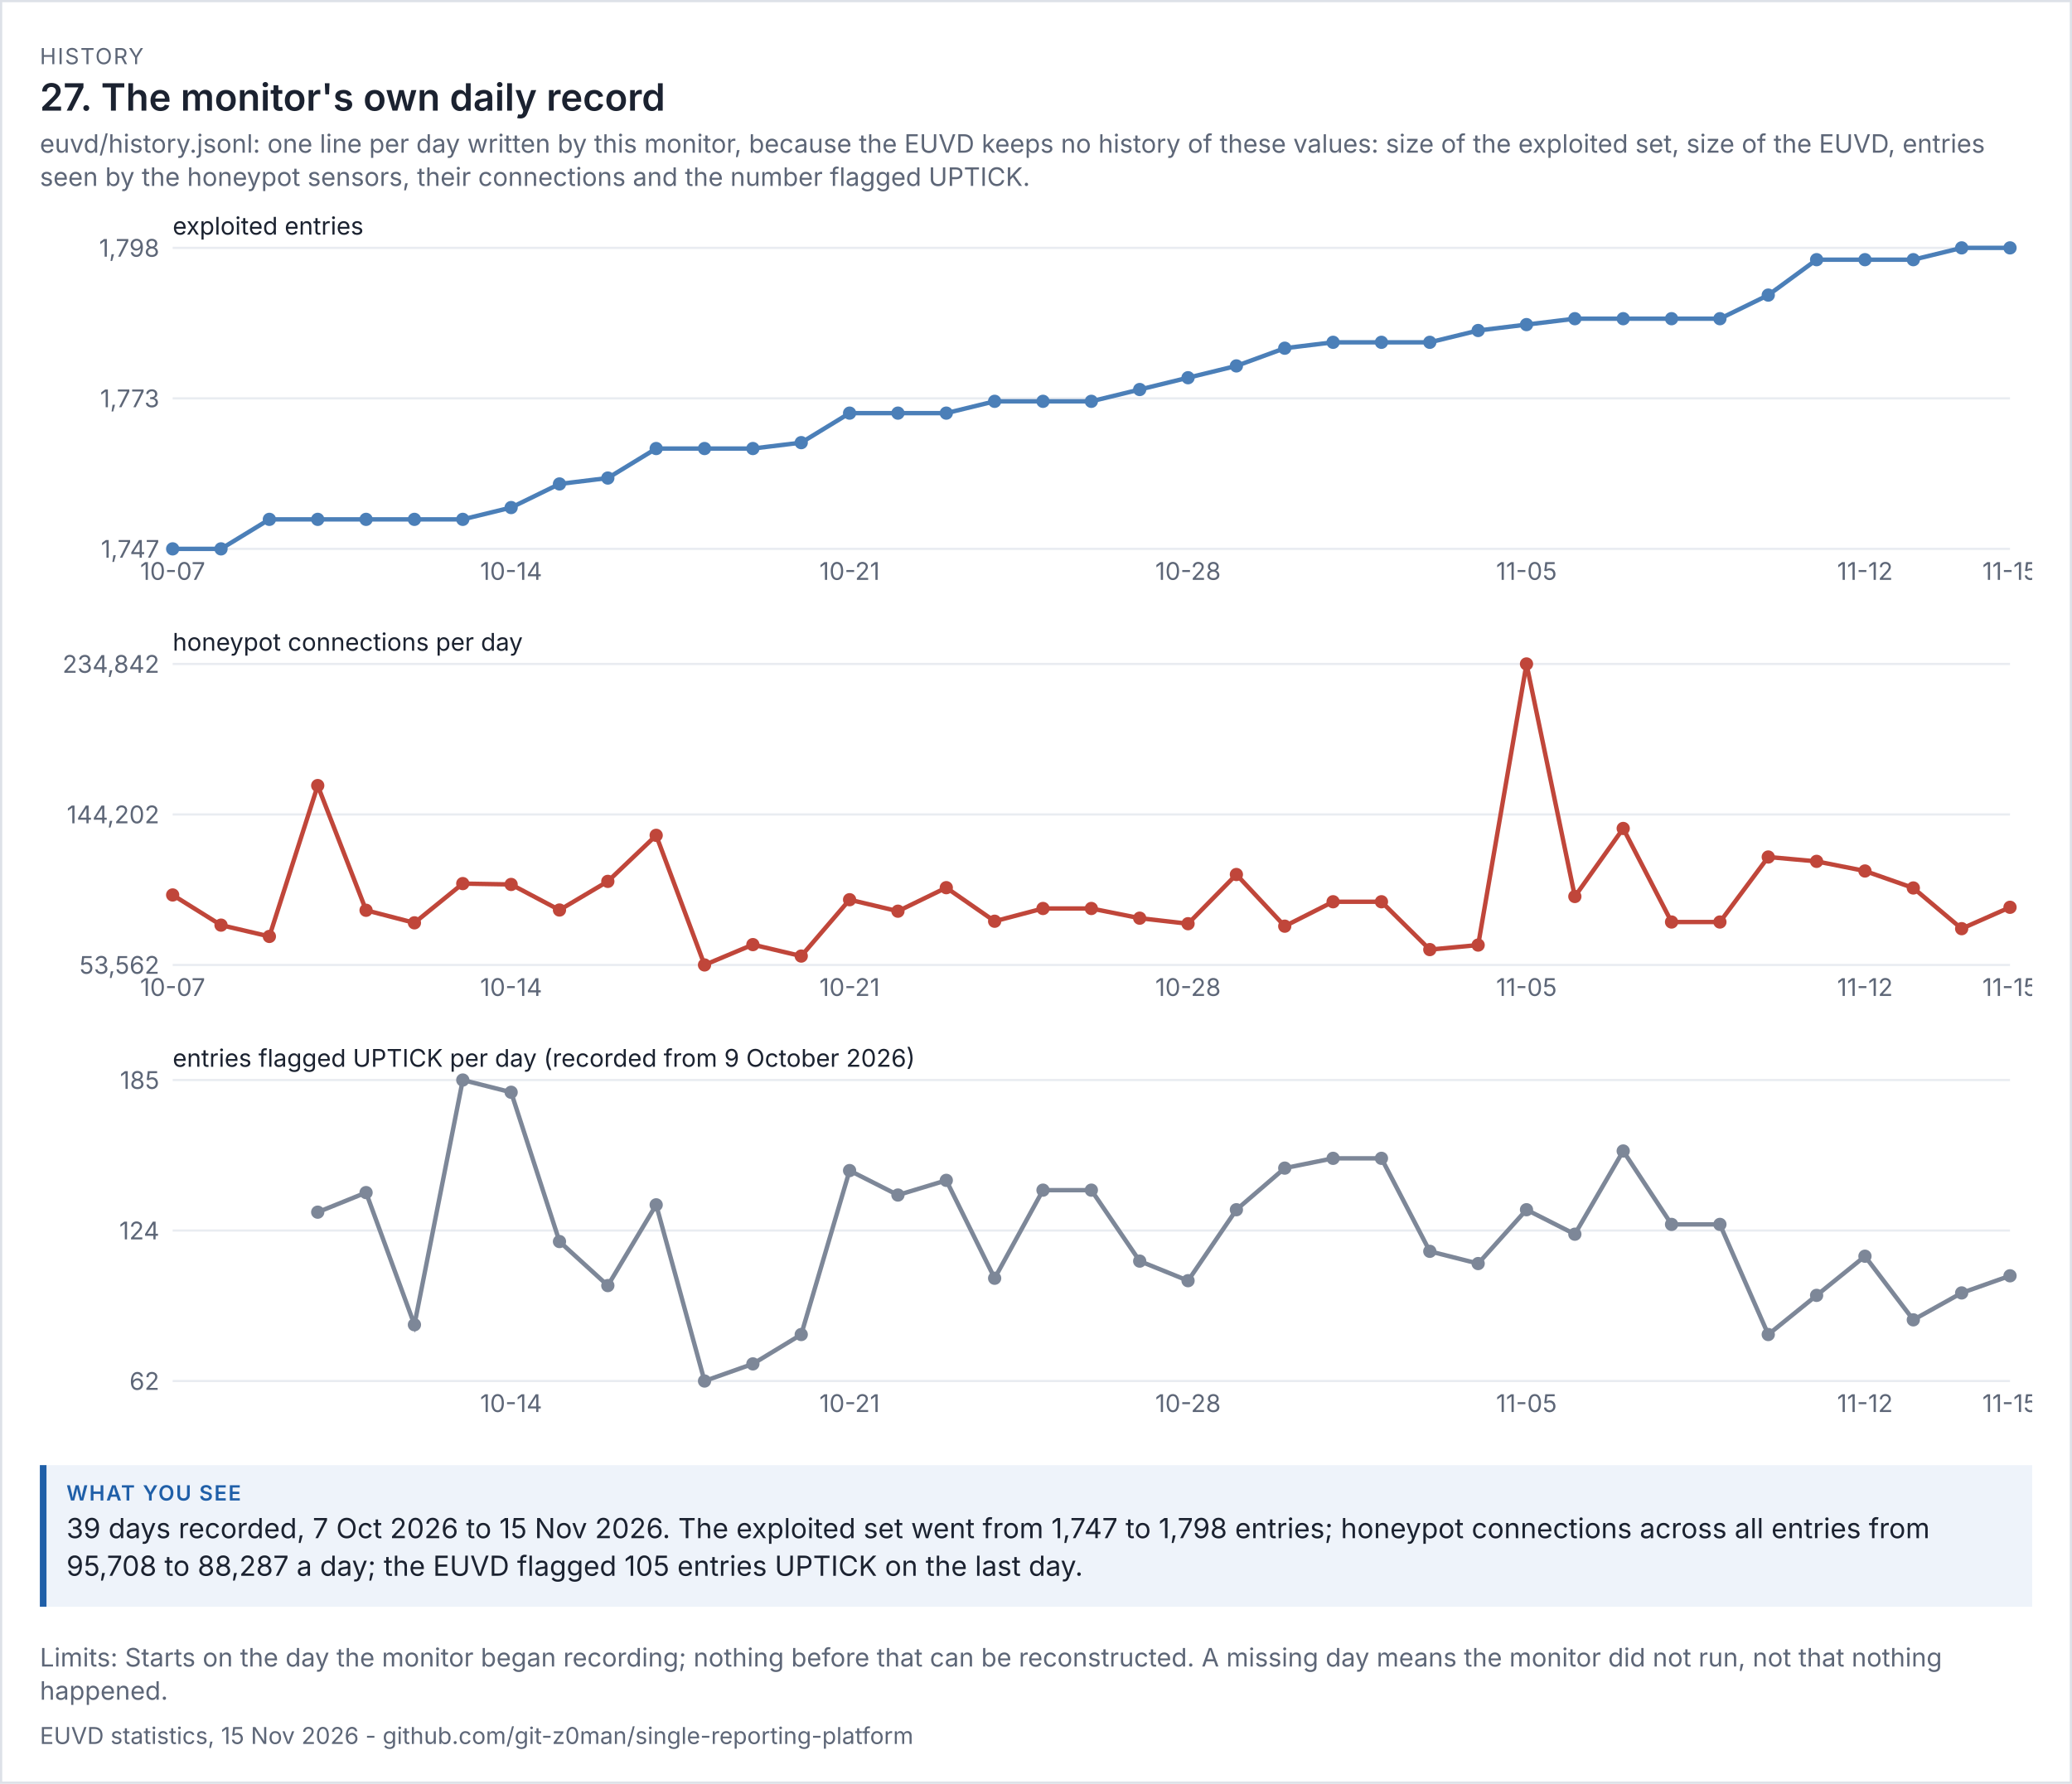
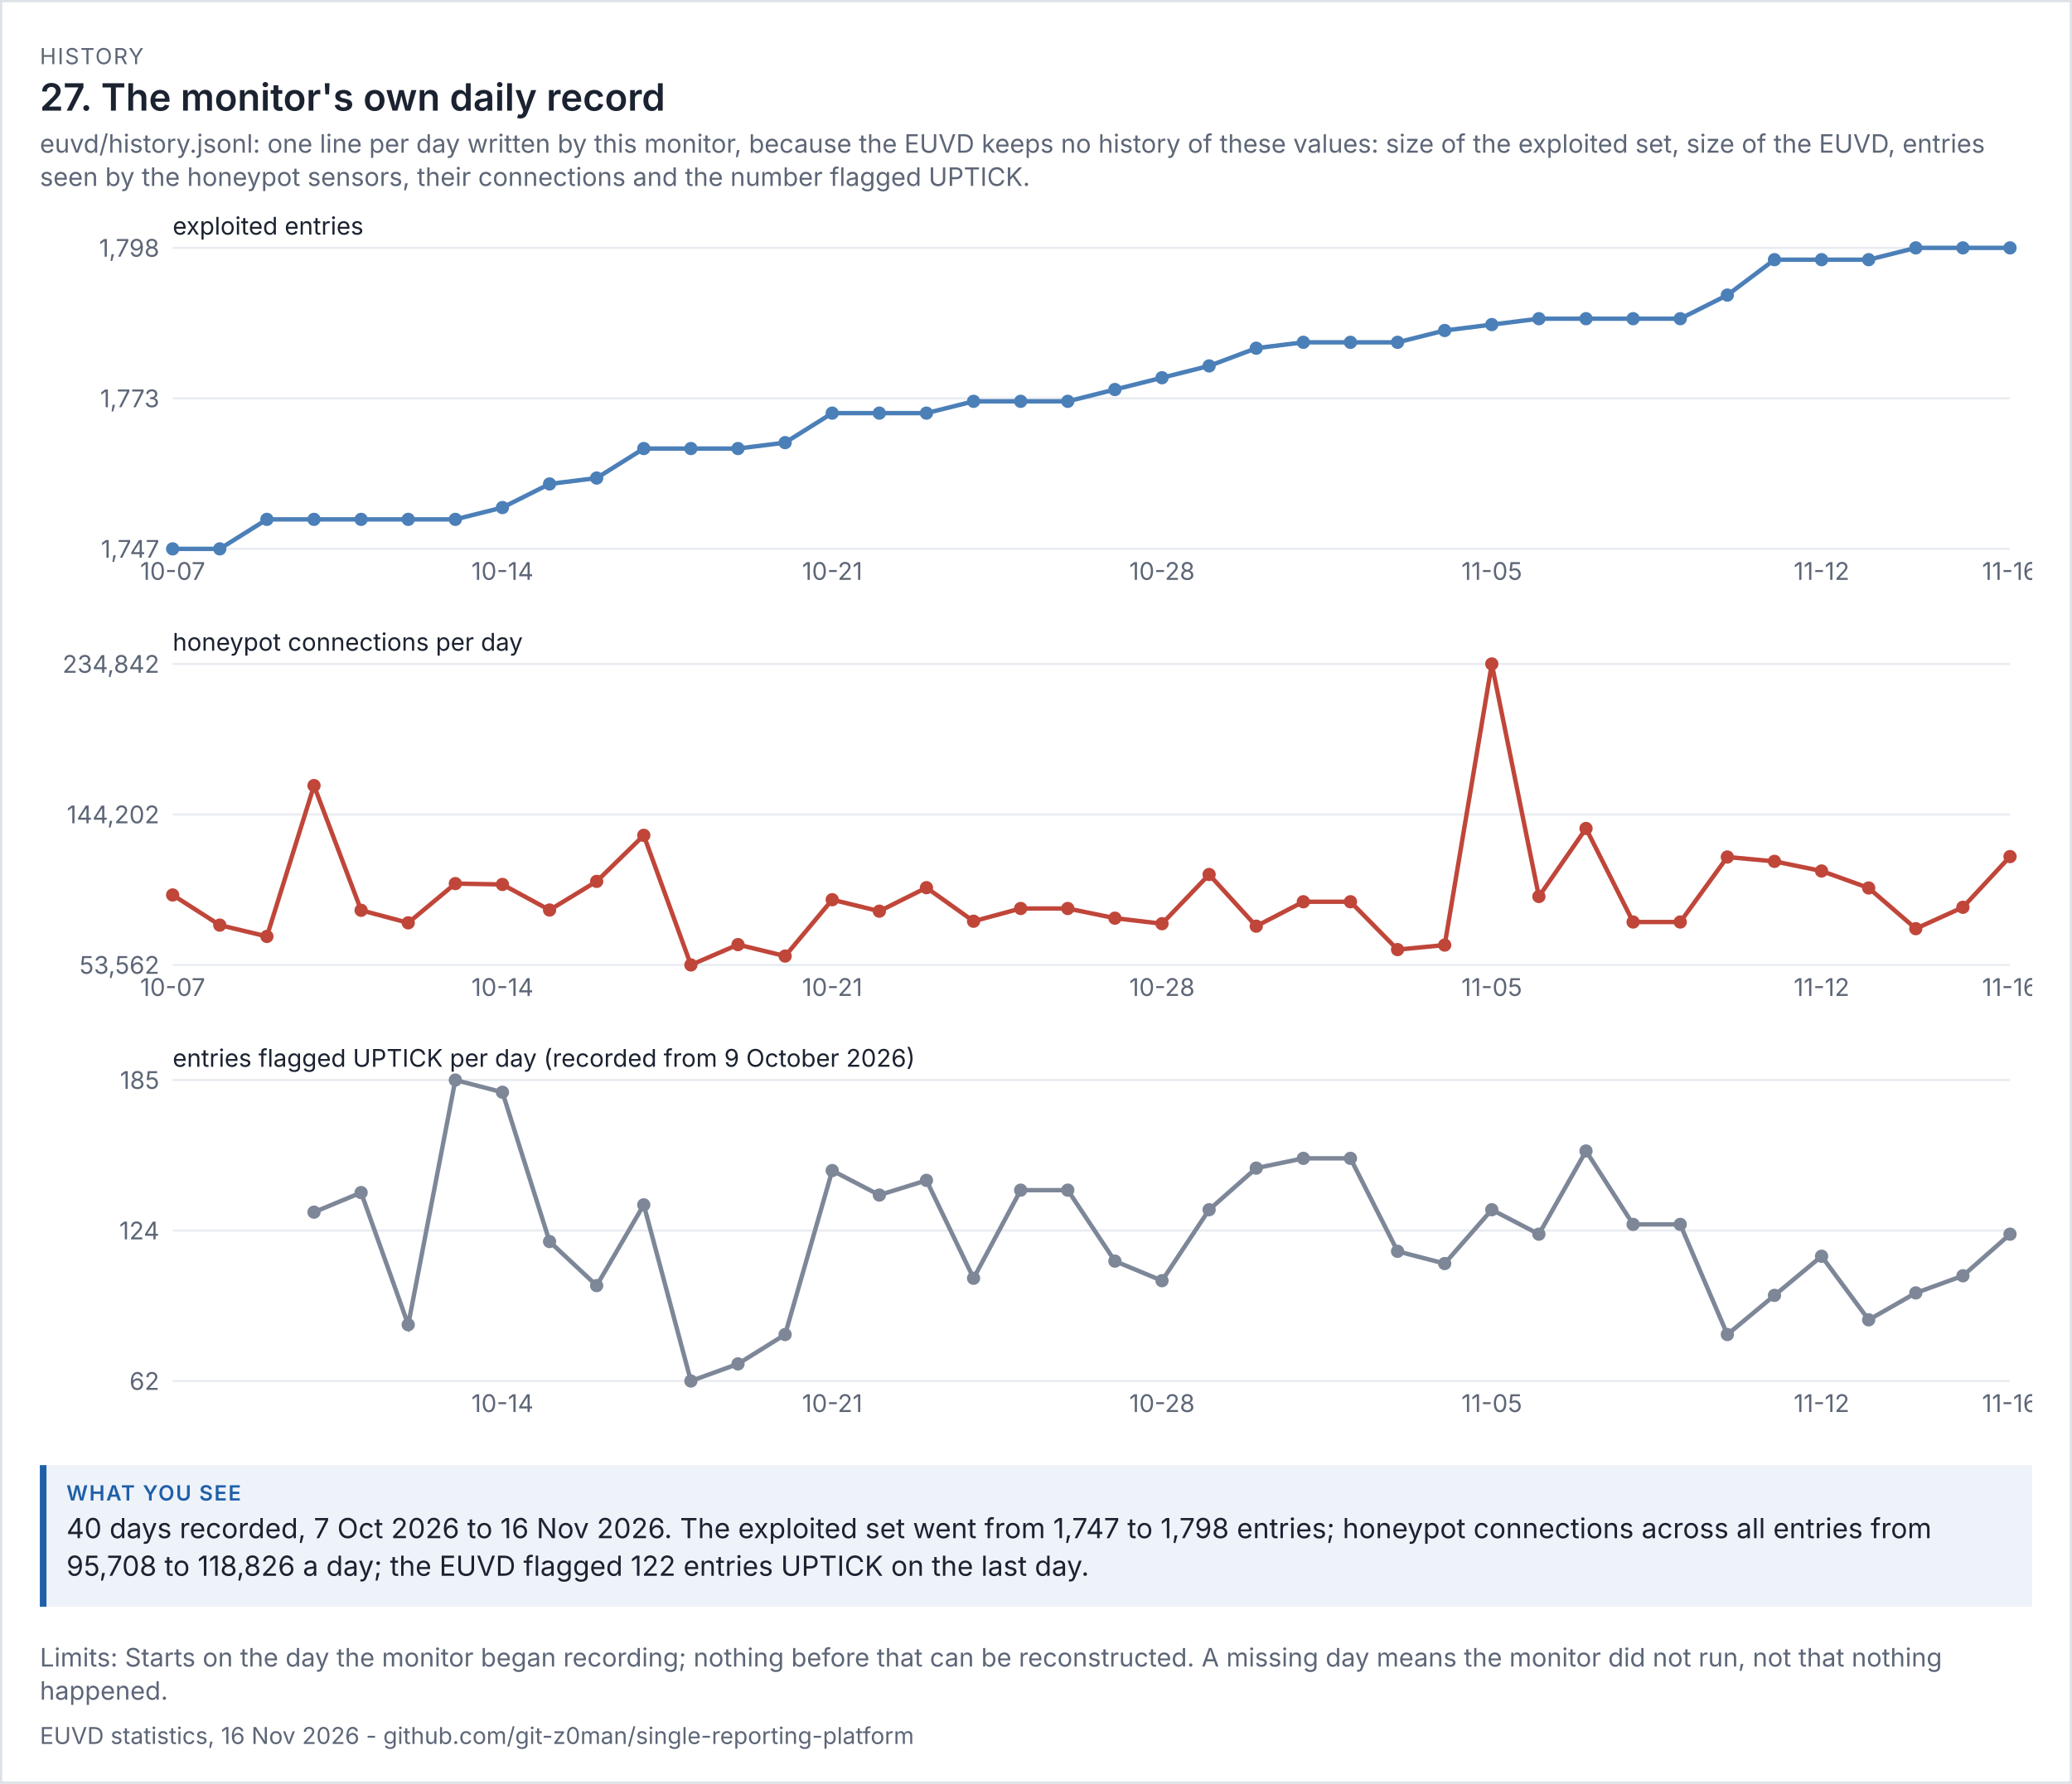
<svg xmlns="http://www.w3.org/2000/svg" viewBox="0 0 936 806" width="936" height="806" font-family="system-ui,-apple-system,'Segoe UI',sans-serif">
  <rect width="100%" height="100%" fill="#ffffff" />
  <rect x="0.5" y="0.5" width="935" height="805" fill="none" stroke="#dde1e8" />
  <text x="18" y="29" font-size="10" letter-spacing="0.6" fill="#5d6677">HISTORY</text>
  <text x="18" y="50" font-size="17" fill="#1b2230" font-weight="600">27. The monitor's own daily record</text>
  <text x="18" y="69" font-size="11.5" fill="#5d6677">euvd/history.jsonl: one line per day written by this monitor, because the EUVD keeps no history of these values: size of the exploited set, size of the EUVD, entries</text>
  <text x="18" y="84" font-size="11.5" fill="#5d6677">seen by the honeypot sensors, their connections and the number flagged UPTICK.</text>
  <g transform="translate(18,94) scale(1)" font-size="11">
    <svg viewBox="0 0 900 180" role="img" width="900" height="180">
      <g>
        <line x1="60" x2="890" y1="154" y2="154" stroke="rgb(233, 236, 241)" />
        <text x="54" y="158" text-anchor="end" fill="rgb(93, 102, 119)">1,747</text>
        <line x1="60" x2="890" y1="86" y2="86" stroke="rgb(233, 236, 241)" />
        <text x="54" y="90" text-anchor="end" fill="rgb(93, 102, 119)">1,773</text>
        <line x1="60" x2="890" y1="18" y2="18" stroke="rgb(233, 236, 241)" />
        <text x="54" y="22" text-anchor="end" fill="rgb(93, 102, 119)">1,798</text>
        <text x="60" y="12" class="t" fill="rgb(27, 34, 48)">exploited entries</text>
-         <polyline points="60,154 81.842,154 103.684,140.667 125.526,140.667 147.368,140.667 169.211,140.667 191.053,140.667 212.895,135.333 234.737,124.667 256.579,122 278.421,108.667 300.263,108.667 322.105,108.667 343.947,106 365.789,92.667 387.632,92.667 409.474,92.667 431.316,87.333 453.158,87.333 475,87.333 496.842,82 518.684,76.667 540.526,71.333 562.368,63.333 584.211,60.667 606.053,60.667 627.895,60.667 649.737,55.333 671.579,52.667 693.421,50 715.263,50 737.105,50 758.947,50 780.789,39.333 802.632,23.333 824.474,23.333 846.316,23.333 868.158,18 890,18" fill="none" stroke="rgb(75, 127, 184)" stroke-width="2" />
+         <polyline points="60,154 81.282,154 102.564,140.667 123.846,140.667 145.128,140.667 166.41,140.667 187.692,140.667 208.974,135.333 230.256,124.667 251.538,122 272.821,108.667 294.103,108.667 315.385,108.667 336.667,106 357.949,92.667 379.231,92.667 400.513,92.667 421.795,87.333 443.077,87.333 464.359,87.333 485.641,82 506.923,76.667 528.205,71.333 549.487,63.333 570.769,60.667 592.051,60.667 613.333,60.667 634.615,55.333 655.897,52.667 677.179,50 698.462,50 719.744,50 741.026,50 762.308,39.333 783.59,23.333 804.872,23.333 826.154,23.333 847.436,18 868.718,18 890,18" fill="none" stroke="rgb(75, 127, 184)" stroke-width="2" />
        <circle cx="60" cy="154" r="3" fill="rgb(75, 127, 184)" />
        <text x="60" y="168" text-anchor="middle" fill="rgb(93, 102, 119)">10-07</text>
-         <circle cx="81.842" cy="154" r="3" fill="rgb(75, 127, 184)" />
-         <circle cx="103.684" cy="140.667" r="3" fill="rgb(75, 127, 184)" />
-         <circle cx="125.526" cy="140.667" r="3" fill="rgb(75, 127, 184)" />
-         <circle cx="147.368" cy="140.667" r="3" fill="rgb(75, 127, 184)" />
-         <circle cx="169.211" cy="140.667" r="3" fill="rgb(75, 127, 184)" />
-         <circle cx="191.053" cy="140.667" r="3" fill="rgb(75, 127, 184)" />
-         <circle cx="212.895" cy="135.333" r="3" fill="rgb(75, 127, 184)" />
-         <text x="212.895" y="168" text-anchor="middle" fill="rgb(93, 102, 119)">10-14</text>
-         <circle cx="234.737" cy="124.667" r="3" fill="rgb(75, 127, 184)" />
-         <circle cx="256.579" cy="122" r="3" fill="rgb(75, 127, 184)" />
-         <circle cx="278.421" cy="108.667" r="3" fill="rgb(75, 127, 184)" />
-         <circle cx="300.263" cy="108.667" r="3" fill="rgb(75, 127, 184)" />
-         <circle cx="322.105" cy="108.667" r="3" fill="rgb(75, 127, 184)" />
-         <circle cx="343.947" cy="106" r="3" fill="rgb(75, 127, 184)" />
-         <circle cx="365.789" cy="92.667" r="3" fill="rgb(75, 127, 184)" />
-         <text x="365.789" y="168" text-anchor="middle" fill="rgb(93, 102, 119)">10-21</text>
-         <circle cx="387.632" cy="92.667" r="3" fill="rgb(75, 127, 184)" />
-         <circle cx="409.474" cy="92.667" r="3" fill="rgb(75, 127, 184)" />
-         <circle cx="431.316" cy="87.333" r="3" fill="rgb(75, 127, 184)" />
-         <circle cx="453.158" cy="87.333" r="3" fill="rgb(75, 127, 184)" />
-         <circle cx="475" cy="87.333" r="3" fill="rgb(75, 127, 184)" />
-         <circle cx="496.842" cy="82" r="3" fill="rgb(75, 127, 184)" />
-         <circle cx="518.684" cy="76.667" r="3" fill="rgb(75, 127, 184)" />
-         <text x="518.684" y="168" text-anchor="middle" fill="rgb(93, 102, 119)">10-28</text>
-         <circle cx="540.526" cy="71.333" r="3" fill="rgb(75, 127, 184)" />
-         <circle cx="562.368" cy="63.333" r="3" fill="rgb(75, 127, 184)" />
-         <circle cx="584.211" cy="60.667" r="3" fill="rgb(75, 127, 184)" />
-         <circle cx="606.053" cy="60.667" r="3" fill="rgb(75, 127, 184)" />
-         <circle cx="627.895" cy="60.667" r="3" fill="rgb(75, 127, 184)" />
-         <circle cx="649.737" cy="55.333" r="3" fill="rgb(75, 127, 184)" />
-         <circle cx="671.579" cy="52.667" r="3" fill="rgb(75, 127, 184)" />
-         <text x="671.579" y="168" text-anchor="middle" fill="rgb(93, 102, 119)">11-05</text>
-         <circle cx="693.421" cy="50" r="3" fill="rgb(75, 127, 184)" />
-         <circle cx="715.263" cy="50" r="3" fill="rgb(75, 127, 184)" />
-         <circle cx="737.105" cy="50" r="3" fill="rgb(75, 127, 184)" />
-         <circle cx="758.947" cy="50" r="3" fill="rgb(75, 127, 184)" />
-         <circle cx="780.789" cy="39.333" r="3" fill="rgb(75, 127, 184)" />
-         <circle cx="802.632" cy="23.333" r="3" fill="rgb(75, 127, 184)" />
-         <circle cx="824.474" cy="23.333" r="3" fill="rgb(75, 127, 184)" />
-         <text x="824.474" y="168" text-anchor="middle" fill="rgb(93, 102, 119)">11-12</text>
-         <circle cx="846.316" cy="23.333" r="3" fill="rgb(75, 127, 184)" />
-         <circle cx="868.158" cy="18" r="3" fill="rgb(75, 127, 184)" />
+         <circle cx="81.282" cy="154" r="3" fill="rgb(75, 127, 184)" />
+         <circle cx="102.564" cy="140.667" r="3" fill="rgb(75, 127, 184)" />
+         <circle cx="123.846" cy="140.667" r="3" fill="rgb(75, 127, 184)" />
+         <circle cx="145.128" cy="140.667" r="3" fill="rgb(75, 127, 184)" />
+         <circle cx="166.41" cy="140.667" r="3" fill="rgb(75, 127, 184)" />
+         <circle cx="187.692" cy="140.667" r="3" fill="rgb(75, 127, 184)" />
+         <circle cx="208.974" cy="135.333" r="3" fill="rgb(75, 127, 184)" />
+         <text x="208.974" y="168" text-anchor="middle" fill="rgb(93, 102, 119)">10-14</text>
+         <circle cx="230.256" cy="124.667" r="3" fill="rgb(75, 127, 184)" />
+         <circle cx="251.538" cy="122" r="3" fill="rgb(75, 127, 184)" />
+         <circle cx="272.821" cy="108.667" r="3" fill="rgb(75, 127, 184)" />
+         <circle cx="294.103" cy="108.667" r="3" fill="rgb(75, 127, 184)" />
+         <circle cx="315.385" cy="108.667" r="3" fill="rgb(75, 127, 184)" />
+         <circle cx="336.667" cy="106" r="3" fill="rgb(75, 127, 184)" />
+         <circle cx="357.949" cy="92.667" r="3" fill="rgb(75, 127, 184)" />
+         <text x="357.949" y="168" text-anchor="middle" fill="rgb(93, 102, 119)">10-21</text>
+         <circle cx="379.231" cy="92.667" r="3" fill="rgb(75, 127, 184)" />
+         <circle cx="400.513" cy="92.667" r="3" fill="rgb(75, 127, 184)" />
+         <circle cx="421.795" cy="87.333" r="3" fill="rgb(75, 127, 184)" />
+         <circle cx="443.077" cy="87.333" r="3" fill="rgb(75, 127, 184)" />
+         <circle cx="464.359" cy="87.333" r="3" fill="rgb(75, 127, 184)" />
+         <circle cx="485.641" cy="82" r="3" fill="rgb(75, 127, 184)" />
+         <circle cx="506.923" cy="76.667" r="3" fill="rgb(75, 127, 184)" />
+         <text x="506.923" y="168" text-anchor="middle" fill="rgb(93, 102, 119)">10-28</text>
+         <circle cx="528.205" cy="71.333" r="3" fill="rgb(75, 127, 184)" />
+         <circle cx="549.487" cy="63.333" r="3" fill="rgb(75, 127, 184)" />
+         <circle cx="570.769" cy="60.667" r="3" fill="rgb(75, 127, 184)" />
+         <circle cx="592.051" cy="60.667" r="3" fill="rgb(75, 127, 184)" />
+         <circle cx="613.333" cy="60.667" r="3" fill="rgb(75, 127, 184)" />
+         <circle cx="634.615" cy="55.333" r="3" fill="rgb(75, 127, 184)" />
+         <circle cx="655.897" cy="52.667" r="3" fill="rgb(75, 127, 184)" />
+         <text x="655.897" y="168" text-anchor="middle" fill="rgb(93, 102, 119)">11-05</text>
+         <circle cx="677.179" cy="50" r="3" fill="rgb(75, 127, 184)" />
+         <circle cx="698.462" cy="50" r="3" fill="rgb(75, 127, 184)" />
+         <circle cx="719.744" cy="50" r="3" fill="rgb(75, 127, 184)" />
+         <circle cx="741.026" cy="50" r="3" fill="rgb(75, 127, 184)" />
+         <circle cx="762.308" cy="39.333" r="3" fill="rgb(75, 127, 184)" />
+         <circle cx="783.59" cy="23.333" r="3" fill="rgb(75, 127, 184)" />
+         <circle cx="804.872" cy="23.333" r="3" fill="rgb(75, 127, 184)" />
+         <text x="804.872" y="168" text-anchor="middle" fill="rgb(93, 102, 119)">11-12</text>
+         <circle cx="826.154" cy="23.333" r="3" fill="rgb(75, 127, 184)" />
+         <circle cx="847.436" cy="18" r="3" fill="rgb(75, 127, 184)" />
+         <circle cx="868.718" cy="18" r="3" fill="rgb(75, 127, 184)" />
        <circle cx="890" cy="18" r="3" fill="rgb(75, 127, 184)" />
-         <text x="890" y="168" text-anchor="middle" fill="rgb(93, 102, 119)">11-15</text>
+         <text x="890" y="168" text-anchor="middle" fill="rgb(93, 102, 119)">11-16</text>
      </g>
    </svg>
  </g>
  <g transform="translate(18,282) scale(1)" font-size="11">
    <svg viewBox="0 0 900 180" role="img" width="900" height="180">
      <g>
        <line x1="60" x2="890" y1="154" y2="154" stroke="rgb(233, 236, 241)" />
        <text x="54" y="158" text-anchor="end" fill="rgb(93, 102, 119)">53,562</text>
        <line x1="60" x2="890" y1="86" y2="86" stroke="rgb(233, 236, 241)" />
        <text x="54" y="90" text-anchor="end" fill="rgb(93, 102, 119)">144,202</text>
        <line x1="60" x2="890" y1="18" y2="18" stroke="rgb(233, 236, 241)" />
        <text x="54" y="22" text-anchor="end" fill="rgb(93, 102, 119)">234,842</text>
        <text x="60" y="12" class="t" fill="rgb(27, 34, 48)">honeypot connections per day</text>
-         <polyline points="60,122.381 81.842,136.009 103.684,141.119 125.526,72.951 147.368,129.3 169.211,134.971 191.053,117.242 212.895,117.632 234.737,129.183 256.579,116.241 278.421,95.438 300.263,154 322.105,144.816 343.947,149.991 365.789,124.524 387.632,129.713 409.474,119.088 431.316,134.251 453.158,128.491 475,128.491 496.842,132.869 518.684,135.369 540.526,113.137 562.368,136.485 584.211,125.449 606.053,125.449 627.895,147.068 649.737,145.019 671.579,18 693.421,123.073 715.263,92.334 737.105,134.602 758.947,134.602 780.789,105.233 802.632,107.198 824.474,111.549 846.316,119.222 868.158,137.611 890,127.949" fill="none" stroke="rgb(192, 70, 58)" stroke-width="2" />
+         <polyline points="60,122.381 81.282,136.009 102.564,141.119 123.846,72.951 145.128,129.3 166.41,134.971 187.692,117.242 208.974,117.632 230.256,129.183 251.538,116.241 272.821,95.438 294.103,154 315.385,144.816 336.667,149.991 357.949,124.524 379.231,129.713 400.513,119.088 421.795,134.251 443.077,128.491 464.359,128.491 485.641,132.869 506.923,135.369 528.205,113.137 549.487,136.485 570.769,125.449 592.051,125.449 613.333,147.068 634.615,145.019 655.897,18 677.179,123.073 698.462,92.334 719.744,134.602 741.026,134.602 762.308,105.233 783.59,107.198 804.872,111.549 826.154,119.222 847.436,137.611 868.718,127.949 890,105.038" fill="none" stroke="rgb(192, 70, 58)" stroke-width="2" />
        <circle cx="60" cy="122.381" r="3" fill="rgb(192, 70, 58)" />
        <text x="60" y="168" text-anchor="middle" fill="rgb(93, 102, 119)">10-07</text>
-         <circle cx="81.842" cy="136.009" r="3" fill="rgb(192, 70, 58)" />
-         <circle cx="103.684" cy="141.119" r="3" fill="rgb(192, 70, 58)" />
-         <circle cx="125.526" cy="72.951" r="3" fill="rgb(192, 70, 58)" />
-         <circle cx="147.368" cy="129.3" r="3" fill="rgb(192, 70, 58)" />
-         <circle cx="169.211" cy="134.971" r="3" fill="rgb(192, 70, 58)" />
-         <circle cx="191.053" cy="117.242" r="3" fill="rgb(192, 70, 58)" />
-         <circle cx="212.895" cy="117.632" r="3" fill="rgb(192, 70, 58)" />
-         <text x="212.895" y="168" text-anchor="middle" fill="rgb(93, 102, 119)">10-14</text>
-         <circle cx="234.737" cy="129.183" r="3" fill="rgb(192, 70, 58)" />
-         <circle cx="256.579" cy="116.241" r="3" fill="rgb(192, 70, 58)" />
-         <circle cx="278.421" cy="95.438" r="3" fill="rgb(192, 70, 58)" />
-         <circle cx="300.263" cy="154" r="3" fill="rgb(192, 70, 58)" />
-         <circle cx="322.105" cy="144.816" r="3" fill="rgb(192, 70, 58)" />
-         <circle cx="343.947" cy="149.991" r="3" fill="rgb(192, 70, 58)" />
-         <circle cx="365.789" cy="124.524" r="3" fill="rgb(192, 70, 58)" />
-         <text x="365.789" y="168" text-anchor="middle" fill="rgb(93, 102, 119)">10-21</text>
-         <circle cx="387.632" cy="129.713" r="3" fill="rgb(192, 70, 58)" />
-         <circle cx="409.474" cy="119.088" r="3" fill="rgb(192, 70, 58)" />
-         <circle cx="431.316" cy="134.251" r="3" fill="rgb(192, 70, 58)" />
-         <circle cx="453.158" cy="128.491" r="3" fill="rgb(192, 70, 58)" />
-         <circle cx="475" cy="128.491" r="3" fill="rgb(192, 70, 58)" />
-         <circle cx="496.842" cy="132.869" r="3" fill="rgb(192, 70, 58)" />
-         <circle cx="518.684" cy="135.369" r="3" fill="rgb(192, 70, 58)" />
-         <text x="518.684" y="168" text-anchor="middle" fill="rgb(93, 102, 119)">10-28</text>
-         <circle cx="540.526" cy="113.137" r="3" fill="rgb(192, 70, 58)" />
-         <circle cx="562.368" cy="136.485" r="3" fill="rgb(192, 70, 58)" />
-         <circle cx="584.211" cy="125.449" r="3" fill="rgb(192, 70, 58)" />
-         <circle cx="606.053" cy="125.449" r="3" fill="rgb(192, 70, 58)" />
-         <circle cx="627.895" cy="147.068" r="3" fill="rgb(192, 70, 58)" />
-         <circle cx="649.737" cy="145.019" r="3" fill="rgb(192, 70, 58)" />
-         <circle cx="671.579" cy="18" r="3" fill="rgb(192, 70, 58)" />
-         <text x="671.579" y="168" text-anchor="middle" fill="rgb(93, 102, 119)">11-05</text>
-         <circle cx="693.421" cy="123.073" r="3" fill="rgb(192, 70, 58)" />
-         <circle cx="715.263" cy="92.334" r="3" fill="rgb(192, 70, 58)" />
-         <circle cx="737.105" cy="134.602" r="3" fill="rgb(192, 70, 58)" />
-         <circle cx="758.947" cy="134.602" r="3" fill="rgb(192, 70, 58)" />
-         <circle cx="780.789" cy="105.233" r="3" fill="rgb(192, 70, 58)" />
-         <circle cx="802.632" cy="107.198" r="3" fill="rgb(192, 70, 58)" />
-         <circle cx="824.474" cy="111.549" r="3" fill="rgb(192, 70, 58)" />
-         <text x="824.474" y="168" text-anchor="middle" fill="rgb(93, 102, 119)">11-12</text>
-         <circle cx="846.316" cy="119.222" r="3" fill="rgb(192, 70, 58)" />
-         <circle cx="868.158" cy="137.611" r="3" fill="rgb(192, 70, 58)" />
-         <circle cx="890" cy="127.949" r="3" fill="rgb(192, 70, 58)" />
-         <text x="890" y="168" text-anchor="middle" fill="rgb(93, 102, 119)">11-15</text>
+         <circle cx="81.282" cy="136.009" r="3" fill="rgb(192, 70, 58)" />
+         <circle cx="102.564" cy="141.119" r="3" fill="rgb(192, 70, 58)" />
+         <circle cx="123.846" cy="72.951" r="3" fill="rgb(192, 70, 58)" />
+         <circle cx="145.128" cy="129.3" r="3" fill="rgb(192, 70, 58)" />
+         <circle cx="166.41" cy="134.971" r="3" fill="rgb(192, 70, 58)" />
+         <circle cx="187.692" cy="117.242" r="3" fill="rgb(192, 70, 58)" />
+         <circle cx="208.974" cy="117.632" r="3" fill="rgb(192, 70, 58)" />
+         <text x="208.974" y="168" text-anchor="middle" fill="rgb(93, 102, 119)">10-14</text>
+         <circle cx="230.256" cy="129.183" r="3" fill="rgb(192, 70, 58)" />
+         <circle cx="251.538" cy="116.241" r="3" fill="rgb(192, 70, 58)" />
+         <circle cx="272.821" cy="95.438" r="3" fill="rgb(192, 70, 58)" />
+         <circle cx="294.103" cy="154" r="3" fill="rgb(192, 70, 58)" />
+         <circle cx="315.385" cy="144.816" r="3" fill="rgb(192, 70, 58)" />
+         <circle cx="336.667" cy="149.991" r="3" fill="rgb(192, 70, 58)" />
+         <circle cx="357.949" cy="124.524" r="3" fill="rgb(192, 70, 58)" />
+         <text x="357.949" y="168" text-anchor="middle" fill="rgb(93, 102, 119)">10-21</text>
+         <circle cx="379.231" cy="129.713" r="3" fill="rgb(192, 70, 58)" />
+         <circle cx="400.513" cy="119.088" r="3" fill="rgb(192, 70, 58)" />
+         <circle cx="421.795" cy="134.251" r="3" fill="rgb(192, 70, 58)" />
+         <circle cx="443.077" cy="128.491" r="3" fill="rgb(192, 70, 58)" />
+         <circle cx="464.359" cy="128.491" r="3" fill="rgb(192, 70, 58)" />
+         <circle cx="485.641" cy="132.869" r="3" fill="rgb(192, 70, 58)" />
+         <circle cx="506.923" cy="135.369" r="3" fill="rgb(192, 70, 58)" />
+         <text x="506.923" y="168" text-anchor="middle" fill="rgb(93, 102, 119)">10-28</text>
+         <circle cx="528.205" cy="113.137" r="3" fill="rgb(192, 70, 58)" />
+         <circle cx="549.487" cy="136.485" r="3" fill="rgb(192, 70, 58)" />
+         <circle cx="570.769" cy="125.449" r="3" fill="rgb(192, 70, 58)" />
+         <circle cx="592.051" cy="125.449" r="3" fill="rgb(192, 70, 58)" />
+         <circle cx="613.333" cy="147.068" r="3" fill="rgb(192, 70, 58)" />
+         <circle cx="634.615" cy="145.019" r="3" fill="rgb(192, 70, 58)" />
+         <circle cx="655.897" cy="18" r="3" fill="rgb(192, 70, 58)" />
+         <text x="655.897" y="168" text-anchor="middle" fill="rgb(93, 102, 119)">11-05</text>
+         <circle cx="677.179" cy="123.073" r="3" fill="rgb(192, 70, 58)" />
+         <circle cx="698.462" cy="92.334" r="3" fill="rgb(192, 70, 58)" />
+         <circle cx="719.744" cy="134.602" r="3" fill="rgb(192, 70, 58)" />
+         <circle cx="741.026" cy="134.602" r="3" fill="rgb(192, 70, 58)" />
+         <circle cx="762.308" cy="105.233" r="3" fill="rgb(192, 70, 58)" />
+         <circle cx="783.59" cy="107.198" r="3" fill="rgb(192, 70, 58)" />
+         <circle cx="804.872" cy="111.549" r="3" fill="rgb(192, 70, 58)" />
+         <text x="804.872" y="168" text-anchor="middle" fill="rgb(93, 102, 119)">11-12</text>
+         <circle cx="826.154" cy="119.222" r="3" fill="rgb(192, 70, 58)" />
+         <circle cx="847.436" cy="137.611" r="3" fill="rgb(192, 70, 58)" />
+         <circle cx="868.718" cy="127.949" r="3" fill="rgb(192, 70, 58)" />
+         <circle cx="890" cy="105.038" r="3" fill="rgb(192, 70, 58)" />
+         <text x="890" y="168" text-anchor="middle" fill="rgb(93, 102, 119)">11-16</text>
      </g>
    </svg>
  </g>
  <g transform="translate(18,470) scale(1)" font-size="11">
    <svg viewBox="0 0 900 180" role="img" width="900" height="180">
      <g>
        <line x1="60" x2="890" y1="154" y2="154" stroke="rgb(233, 236, 241)" />
        <text x="54" y="158" text-anchor="end" fill="rgb(93, 102, 119)">62</text>
        <line x1="60" x2="890" y1="86" y2="86" stroke="rgb(233, 236, 241)" />
        <text x="54" y="90" text-anchor="end" fill="rgb(93, 102, 119)">124</text>
        <line x1="60" x2="890" y1="18" y2="18" stroke="rgb(233, 236, 241)" />
        <text x="54" y="22" text-anchor="end" fill="rgb(93, 102, 119)">185</text>
        <text x="60" y="12" class="t" fill="rgb(27, 34, 48)">entries flagged UPTICK per day (recorded from 9 October 2026)</text>
-         <polyline points="125.526,77.707 147.368,68.862 169.211,128.569 191.053,18 212.895,23.528 234.737,90.976 256.579,110.878 278.421,74.39 300.263,154 322.105,146.26 343.947,132.992 365.789,58.911 387.632,69.967 409.474,63.333 431.316,107.561 453.158,67.756 475,67.756 496.842,99.821 518.684,108.667 540.526,76.602 562.368,57.805 584.211,53.382 606.053,53.382 627.895,95.398 649.737,100.927 671.579,76.602 693.421,87.659 715.263,50.065 737.105,83.236 758.947,83.236 780.789,132.992 802.632,115.301 824.474,97.61 846.316,126.358 868.158,114.195 890,106.455" fill="none" stroke="rgb(125, 135, 152)" stroke-width="2" />
-         <circle cx="125.526" cy="77.707" r="3" fill="rgb(125, 135, 152)" />
-         <circle cx="147.368" cy="68.862" r="3" fill="rgb(125, 135, 152)" />
-         <circle cx="169.211" cy="128.569" r="3" fill="rgb(125, 135, 152)" />
-         <circle cx="191.053" cy="18" r="3" fill="rgb(125, 135, 152)" />
-         <circle cx="212.895" cy="23.528" r="3" fill="rgb(125, 135, 152)" />
-         <text x="212.895" y="168" text-anchor="middle" fill="rgb(93, 102, 119)">10-14</text>
-         <circle cx="234.737" cy="90.976" r="3" fill="rgb(125, 135, 152)" />
-         <circle cx="256.579" cy="110.878" r="3" fill="rgb(125, 135, 152)" />
-         <circle cx="278.421" cy="74.39" r="3" fill="rgb(125, 135, 152)" />
-         <circle cx="300.263" cy="154" r="3" fill="rgb(125, 135, 152)" />
-         <circle cx="322.105" cy="146.26" r="3" fill="rgb(125, 135, 152)" />
-         <circle cx="343.947" cy="132.992" r="3" fill="rgb(125, 135, 152)" />
-         <circle cx="365.789" cy="58.911" r="3" fill="rgb(125, 135, 152)" />
-         <text x="365.789" y="168" text-anchor="middle" fill="rgb(93, 102, 119)">10-21</text>
-         <circle cx="387.632" cy="69.967" r="3" fill="rgb(125, 135, 152)" />
-         <circle cx="409.474" cy="63.333" r="3" fill="rgb(125, 135, 152)" />
-         <circle cx="431.316" cy="107.561" r="3" fill="rgb(125, 135, 152)" />
-         <circle cx="453.158" cy="67.756" r="3" fill="rgb(125, 135, 152)" />
-         <circle cx="475" cy="67.756" r="3" fill="rgb(125, 135, 152)" />
-         <circle cx="496.842" cy="99.821" r="3" fill="rgb(125, 135, 152)" />
-         <circle cx="518.684" cy="108.667" r="3" fill="rgb(125, 135, 152)" />
-         <text x="518.684" y="168" text-anchor="middle" fill="rgb(93, 102, 119)">10-28</text>
-         <circle cx="540.526" cy="76.602" r="3" fill="rgb(125, 135, 152)" />
-         <circle cx="562.368" cy="57.805" r="3" fill="rgb(125, 135, 152)" />
-         <circle cx="584.211" cy="53.382" r="3" fill="rgb(125, 135, 152)" />
-         <circle cx="606.053" cy="53.382" r="3" fill="rgb(125, 135, 152)" />
-         <circle cx="627.895" cy="95.398" r="3" fill="rgb(125, 135, 152)" />
-         <circle cx="649.737" cy="100.927" r="3" fill="rgb(125, 135, 152)" />
-         <circle cx="671.579" cy="76.602" r="3" fill="rgb(125, 135, 152)" />
-         <text x="671.579" y="168" text-anchor="middle" fill="rgb(93, 102, 119)">11-05</text>
-         <circle cx="693.421" cy="87.659" r="3" fill="rgb(125, 135, 152)" />
-         <circle cx="715.263" cy="50.065" r="3" fill="rgb(125, 135, 152)" />
-         <circle cx="737.105" cy="83.236" r="3" fill="rgb(125, 135, 152)" />
-         <circle cx="758.947" cy="83.236" r="3" fill="rgb(125, 135, 152)" />
-         <circle cx="780.789" cy="132.992" r="3" fill="rgb(125, 135, 152)" />
-         <circle cx="802.632" cy="115.301" r="3" fill="rgb(125, 135, 152)" />
-         <circle cx="824.474" cy="97.61" r="3" fill="rgb(125, 135, 152)" />
-         <text x="824.474" y="168" text-anchor="middle" fill="rgb(93, 102, 119)">11-12</text>
-         <circle cx="846.316" cy="126.358" r="3" fill="rgb(125, 135, 152)" />
-         <circle cx="868.158" cy="114.195" r="3" fill="rgb(125, 135, 152)" />
-         <circle cx="890" cy="106.455" r="3" fill="rgb(125, 135, 152)" />
-         <text x="890" y="168" text-anchor="middle" fill="rgb(93, 102, 119)">11-15</text>
+         <polyline points="123.846,77.707 145.128,68.862 166.41,128.569 187.692,18 208.974,23.528 230.256,90.976 251.538,110.878 272.821,74.39 294.103,154 315.385,146.26 336.667,132.992 357.949,58.911 379.231,69.967 400.513,63.333 421.795,107.561 443.077,67.756 464.359,67.756 485.641,99.821 506.923,108.667 528.205,76.602 549.487,57.805 570.769,53.382 592.051,53.382 613.333,95.398 634.615,100.927 655.897,76.602 677.179,87.659 698.462,50.065 719.744,83.236 741.026,83.236 762.308,132.992 783.59,115.301 804.872,97.61 826.154,126.358 847.436,114.195 868.718,106.455 890,87.659" fill="none" stroke="rgb(125, 135, 152)" stroke-width="2" />
+         <circle cx="123.846" cy="77.707" r="3" fill="rgb(125, 135, 152)" />
+         <circle cx="145.128" cy="68.862" r="3" fill="rgb(125, 135, 152)" />
+         <circle cx="166.41" cy="128.569" r="3" fill="rgb(125, 135, 152)" />
+         <circle cx="187.692" cy="18" r="3" fill="rgb(125, 135, 152)" />
+         <circle cx="208.974" cy="23.528" r="3" fill="rgb(125, 135, 152)" />
+         <text x="208.974" y="168" text-anchor="middle" fill="rgb(93, 102, 119)">10-14</text>
+         <circle cx="230.256" cy="90.976" r="3" fill="rgb(125, 135, 152)" />
+         <circle cx="251.538" cy="110.878" r="3" fill="rgb(125, 135, 152)" />
+         <circle cx="272.821" cy="74.39" r="3" fill="rgb(125, 135, 152)" />
+         <circle cx="294.103" cy="154" r="3" fill="rgb(125, 135, 152)" />
+         <circle cx="315.385" cy="146.26" r="3" fill="rgb(125, 135, 152)" />
+         <circle cx="336.667" cy="132.992" r="3" fill="rgb(125, 135, 152)" />
+         <circle cx="357.949" cy="58.911" r="3" fill="rgb(125, 135, 152)" />
+         <text x="357.949" y="168" text-anchor="middle" fill="rgb(93, 102, 119)">10-21</text>
+         <circle cx="379.231" cy="69.967" r="3" fill="rgb(125, 135, 152)" />
+         <circle cx="400.513" cy="63.333" r="3" fill="rgb(125, 135, 152)" />
+         <circle cx="421.795" cy="107.561" r="3" fill="rgb(125, 135, 152)" />
+         <circle cx="443.077" cy="67.756" r="3" fill="rgb(125, 135, 152)" />
+         <circle cx="464.359" cy="67.756" r="3" fill="rgb(125, 135, 152)" />
+         <circle cx="485.641" cy="99.821" r="3" fill="rgb(125, 135, 152)" />
+         <circle cx="506.923" cy="108.667" r="3" fill="rgb(125, 135, 152)" />
+         <text x="506.923" y="168" text-anchor="middle" fill="rgb(93, 102, 119)">10-28</text>
+         <circle cx="528.205" cy="76.602" r="3" fill="rgb(125, 135, 152)" />
+         <circle cx="549.487" cy="57.805" r="3" fill="rgb(125, 135, 152)" />
+         <circle cx="570.769" cy="53.382" r="3" fill="rgb(125, 135, 152)" />
+         <circle cx="592.051" cy="53.382" r="3" fill="rgb(125, 135, 152)" />
+         <circle cx="613.333" cy="95.398" r="3" fill="rgb(125, 135, 152)" />
+         <circle cx="634.615" cy="100.927" r="3" fill="rgb(125, 135, 152)" />
+         <circle cx="655.897" cy="76.602" r="3" fill="rgb(125, 135, 152)" />
+         <text x="655.897" y="168" text-anchor="middle" fill="rgb(93, 102, 119)">11-05</text>
+         <circle cx="677.179" cy="87.659" r="3" fill="rgb(125, 135, 152)" />
+         <circle cx="698.462" cy="50.065" r="3" fill="rgb(125, 135, 152)" />
+         <circle cx="719.744" cy="83.236" r="3" fill="rgb(125, 135, 152)" />
+         <circle cx="741.026" cy="83.236" r="3" fill="rgb(125, 135, 152)" />
+         <circle cx="762.308" cy="132.992" r="3" fill="rgb(125, 135, 152)" />
+         <circle cx="783.59" cy="115.301" r="3" fill="rgb(125, 135, 152)" />
+         <circle cx="804.872" cy="97.61" r="3" fill="rgb(125, 135, 152)" />
+         <text x="804.872" y="168" text-anchor="middle" fill="rgb(93, 102, 119)">11-12</text>
+         <circle cx="826.154" cy="126.358" r="3" fill="rgb(125, 135, 152)" />
+         <circle cx="847.436" cy="114.195" r="3" fill="rgb(125, 135, 152)" />
+         <circle cx="868.718" cy="106.455" r="3" fill="rgb(125, 135, 152)" />
+         <circle cx="890" cy="87.659" r="3" fill="rgb(125, 135, 152)" />
+         <text x="890" y="168" text-anchor="middle" fill="rgb(93, 102, 119)">11-16</text>
      </g>
    </svg>
  </g>
  <rect x="18" y="662" width="900" height="64" fill="#eef3fa" />
  <rect x="18" y="662" width="3" height="64" fill="#1f5fa8" />
  <text x="30" y="678" font-size="9.5" letter-spacing="0.6" font-weight="600" fill="#1f5fa8">WHAT YOU SEE</text>
-   <text x="30" y="695" font-size="12.5" fill="#1b2230">39 days recorded, 7 Oct 2026 to 15 Nov 2026. The exploited set went from 1,747 to 1,798 entries; honeypot connections across all entries from</text>
-   <text x="30" y="712" font-size="12.5" fill="#1b2230">95,708 to 88,287 a day; the EUVD flagged 105 entries UPTICK on the last day.</text>
+   <text x="30" y="695" font-size="12.5" fill="#1b2230">40 days recorded, 7 Oct 2026 to 16 Nov 2026. The exploited set went from 1,747 to 1,798 entries; honeypot connections across all entries from</text>
+   <text x="30" y="712" font-size="12.5" fill="#1b2230">95,708 to 118,826 a day; the EUVD flagged 122 entries UPTICK on the last day.</text>
  <text x="18" y="753" font-size="11.5" fill="#5d6677">Limits: Starts on the day the monitor began recording; nothing before that can be reconstructed. A missing day means the monitor did not run, not that nothing</text>
  <text x="18" y="768" font-size="11.5" fill="#5d6677">happened.</text>
-   <text x="18" y="788" font-size="10.5" fill="#5d6677">EUVD statistics, 15 Nov 2026 - github.com/git-z0man/single-reporting-platform</text>
+   <text x="18" y="788" font-size="10.5" fill="#5d6677">EUVD statistics, 16 Nov 2026 - github.com/git-z0man/single-reporting-platform</text>
</svg>
